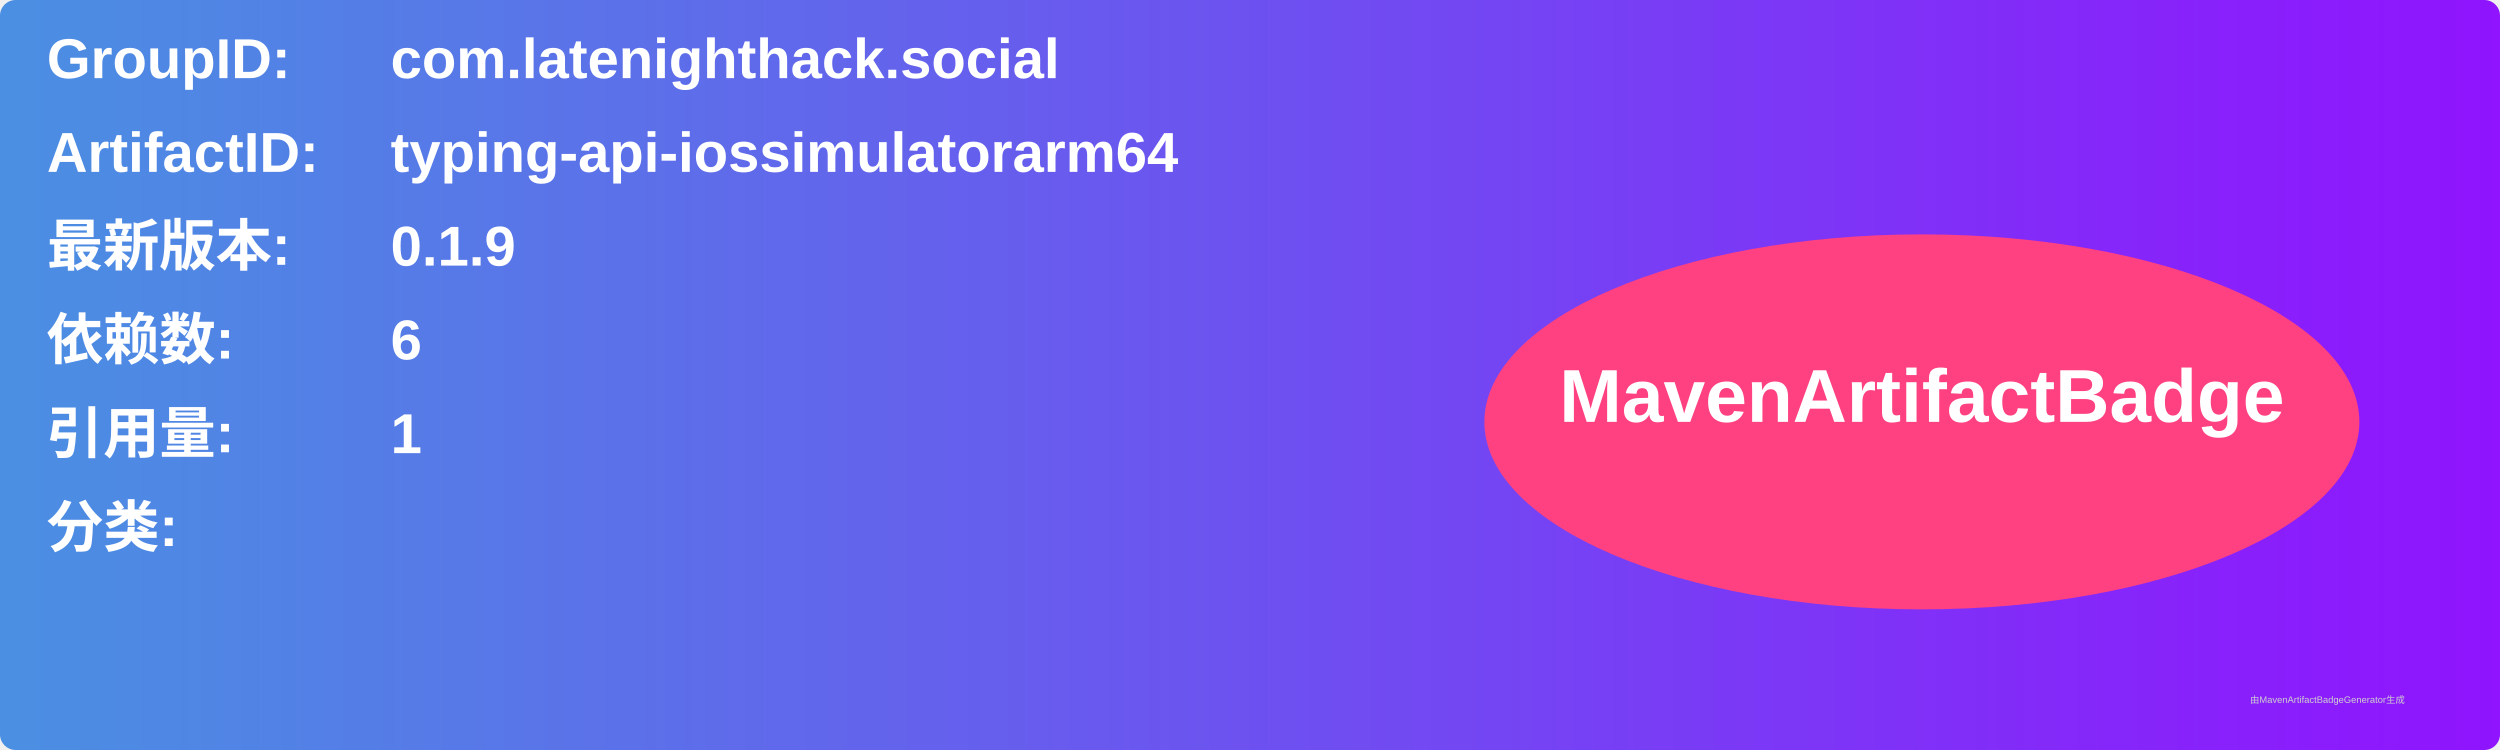
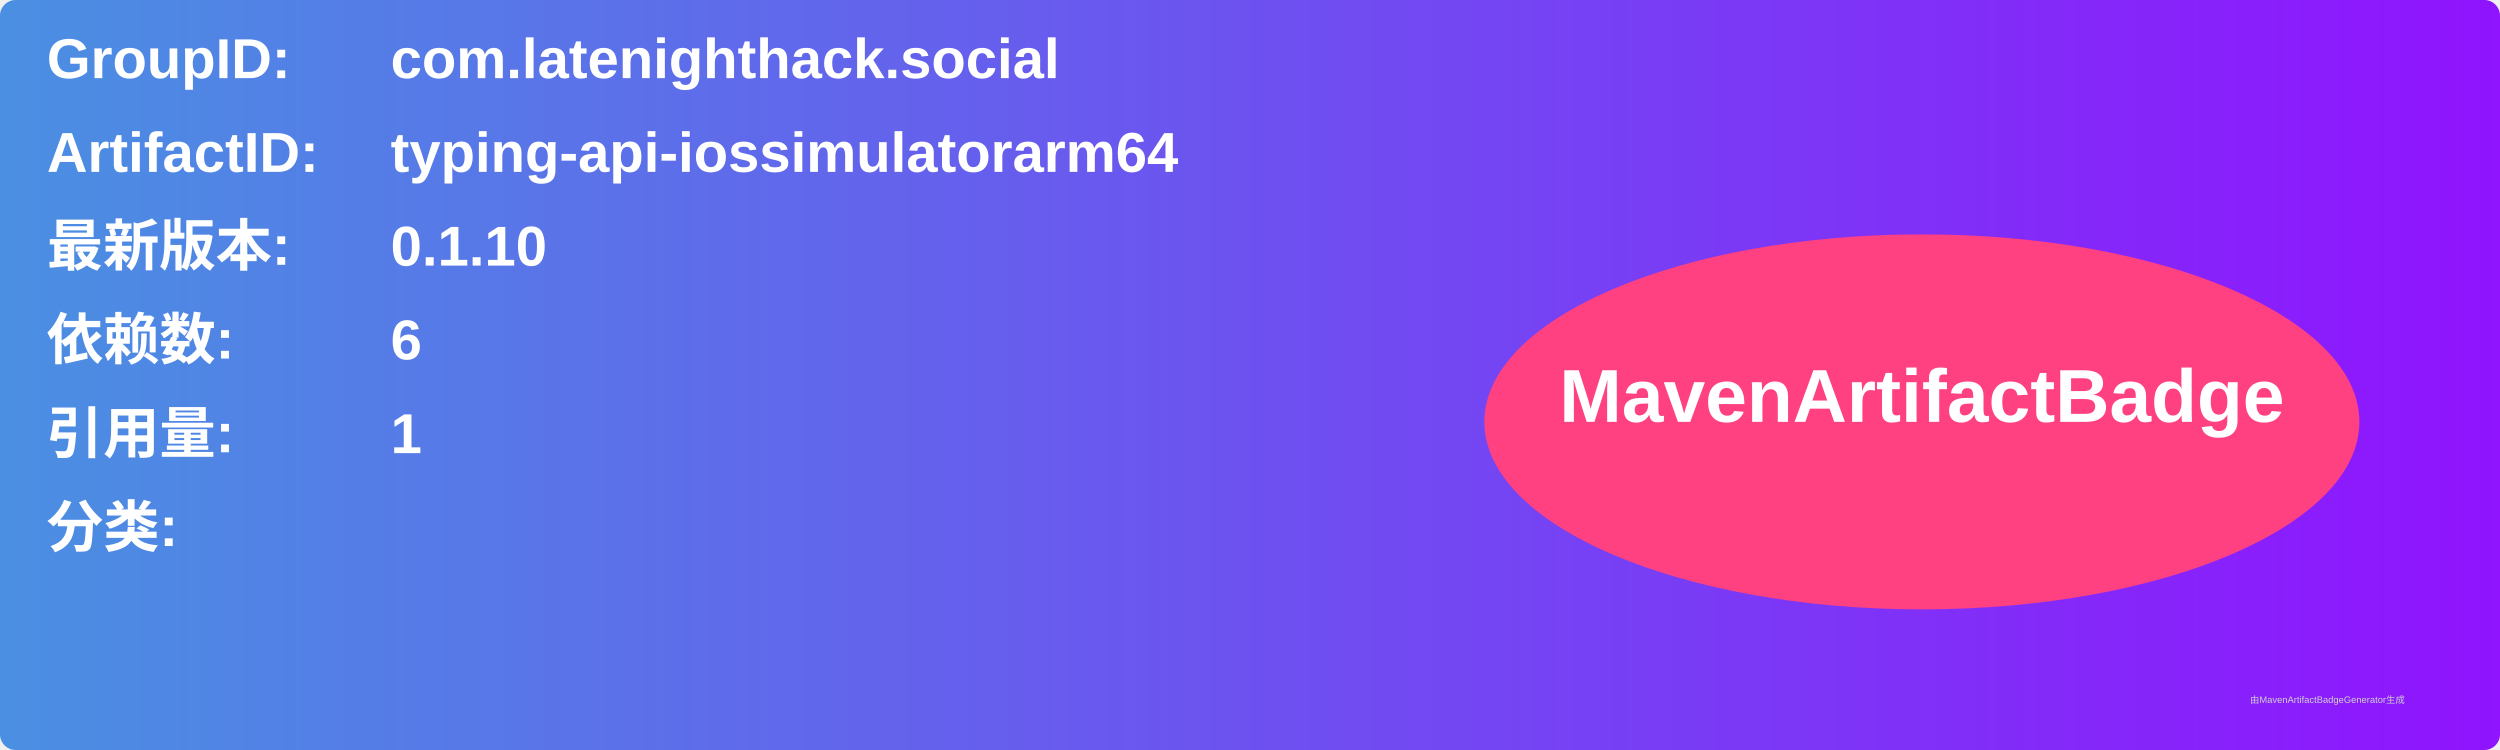
<svg xmlns="http://www.w3.org/2000/svg" width="800" height="240" viewBox="0 0 800 240">
  <linearGradient id="grad" x1="0%" y1="0%" x2="100%" y2="0%">
    <stop offset="0%" stop-color="#4a90e2" />
    <stop offset="100%" stop-color="#9013fe" />
  </linearGradient>
  <rect width="100%" height="100%" rx="5" ry="5" fill="url(#grad)" />
  <g transform="translate(15, 15)">
    <text x="0" y="10" font-family="Arial" font-size="18" fill="white" font-weight="bold" width="260">GroupID:</text>
    <text x="110" y="10" font-family="Arial" font-size="18" fill="white" font-weight="bold" width="460">com.latenighthack.social</text>
    <text x="0" y="40" font-family="Arial" font-size="18" fill="white" font-weight="bold" width="260">ArtifactID:</text>
    <text x="110" y="40" font-family="Arial" font-size="18" fill="white" font-weight="bold" width="460">typing-api-iossimulatorarm64</text>
    <text x="0" y="70" font-family="Arial" font-size="18" fill="white" font-weight="bold">最新版本:</text>
    <text x="110" y="70" font-family="Arial" font-size="18" fill="white" font-weight="bold">
-       <tspan font-weight="bold">0.1.9</tspan>
+       <tspan font-weight="bold">0.1.10</tspan>
    </text>
    <text x="0" y="100" font-family="Arial" font-size="18" fill="white" font-weight="bold">依赖数: </text>
    <text x="110" y="100" font-family="Arial" font-size="18" fill="white">
      <tspan font-weight="bold">6</tspan>
    </text>
    <text x="0" y="130" font-family="Arial" font-size="18" fill="white" font-weight="bold">引用量: </text>
    <text x="110" y="130" font-family="Arial" font-size="18" fill="white">
      <tspan font-weight="bold">1</tspan>
    </text>
    <text x="0" y="160" font-family="Arial" font-size="18" fill="white" font-weight="bold">分类:</text>
    <text x="10" y="190" font-family="Arial" font-size="10" fill="white">
      <tspan font-weight="bold" />
    </text>
    <ellipse cx="600" cy="120" rx="140" ry="60" fill="#ff4081" />
    <text x="600" y="120" text-anchor="middle" font-family="Arial" font-size="24" fill="white" font-weight="bold">MavenArtifactBadge</text>
  </g>
  <text x="720" y="225" font-family="Arial" font-size="3" fill="#d0d0d0">由MavenArtifactBadgeGenerator生成</text>
</svg>
